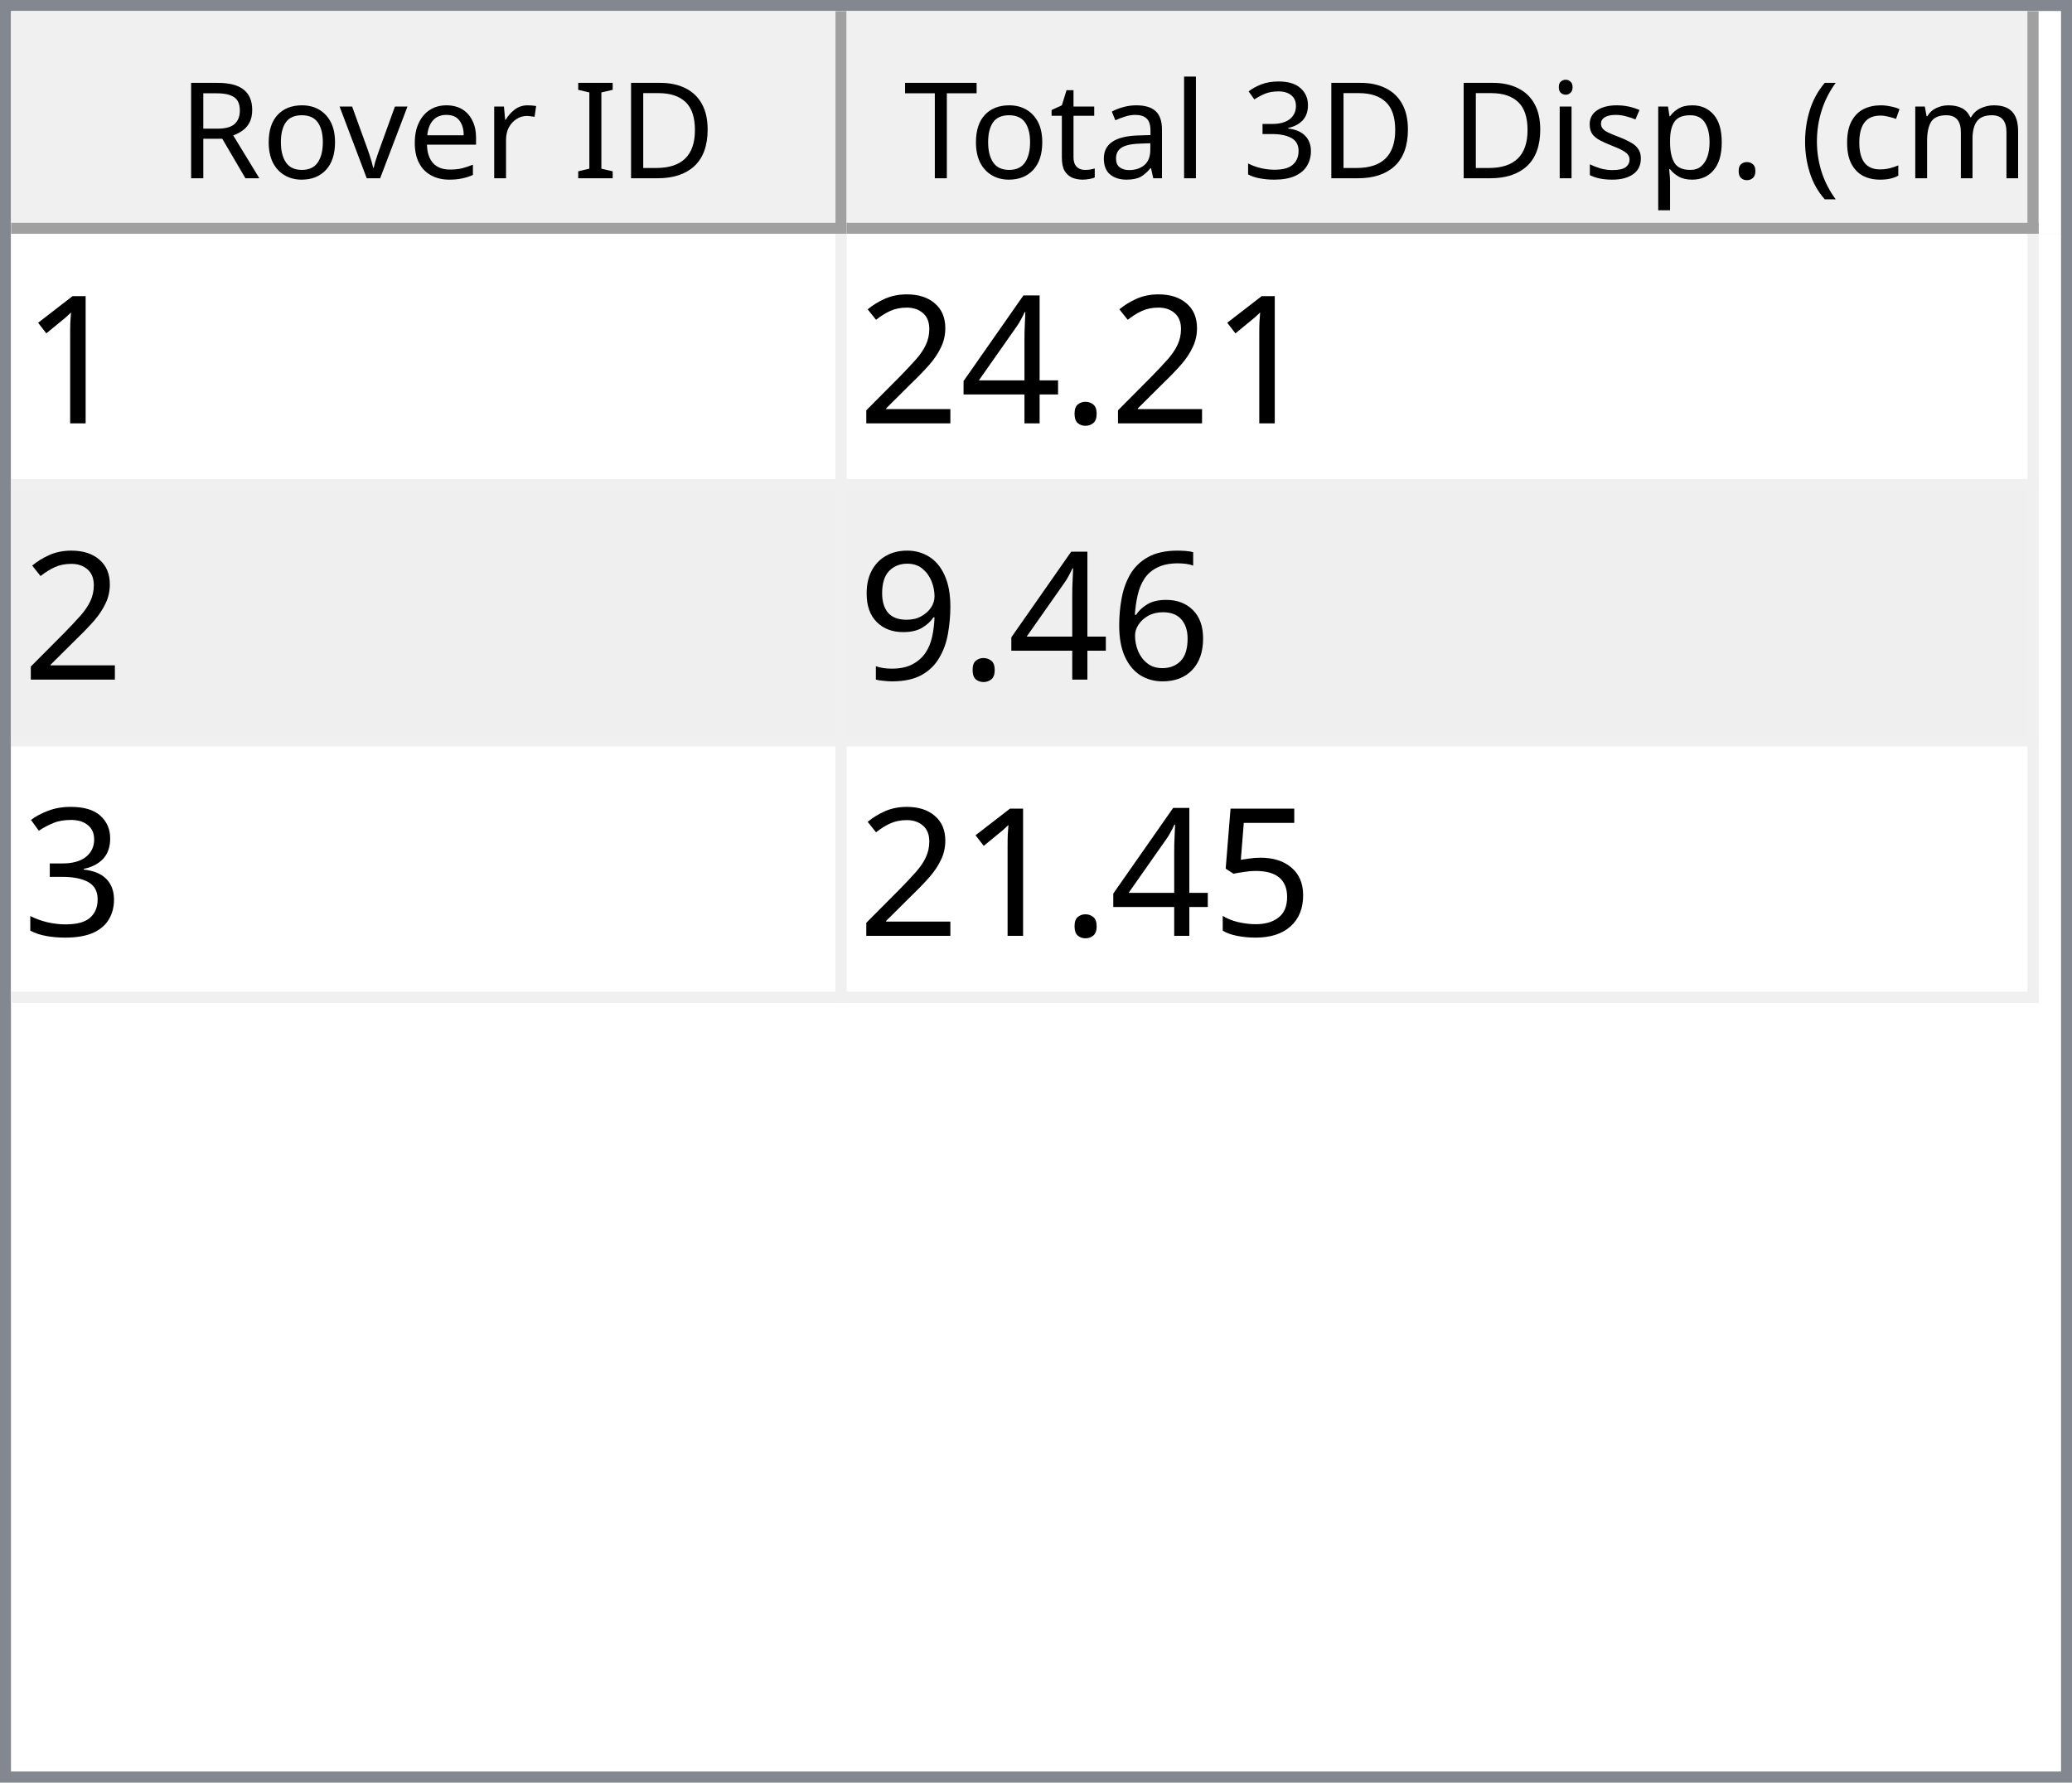
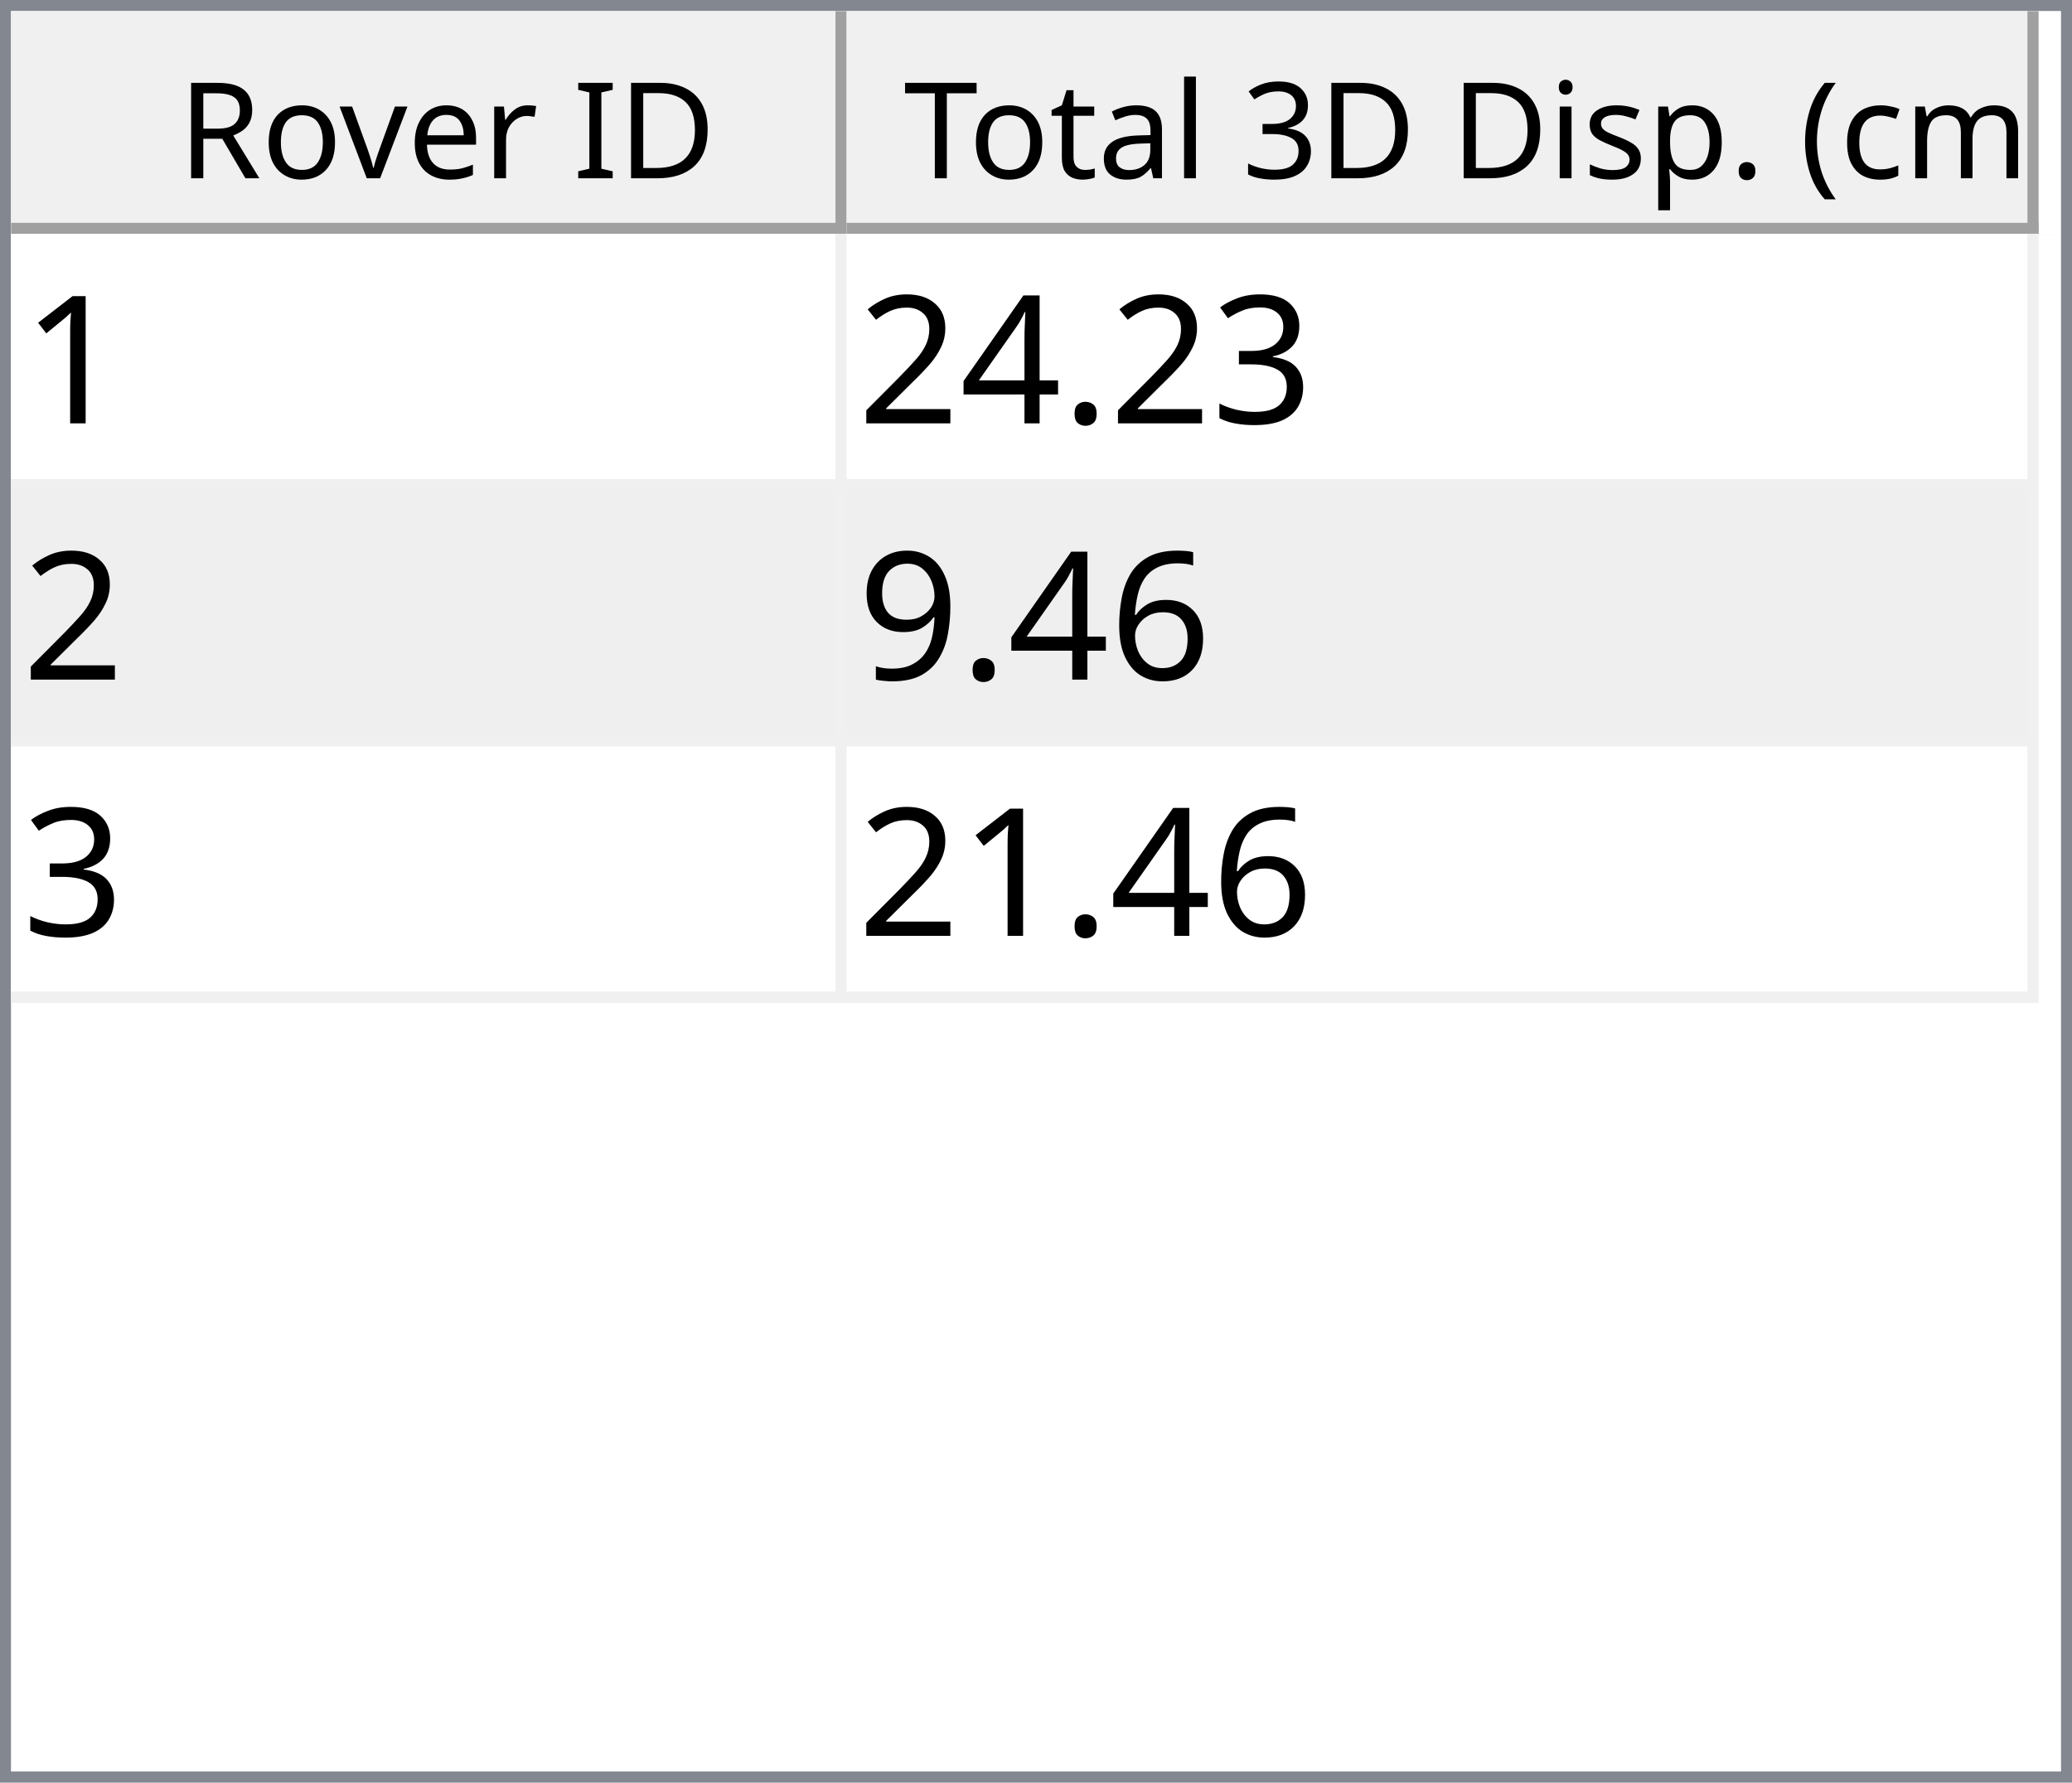
<svg xmlns="http://www.w3.org/2000/svg" style="fill-opacity:1; color-rendering:auto; color-interpolation:auto; text-rendering:auto; stroke:black; stroke-linecap:square; stroke-miterlimit:10; shape-rendering:auto; stroke-opacity:1; fill:black; stroke-dasharray:none; font-weight:normal; stroke-width:1; font-family:'Dialog'; font-style:normal; stroke-linejoin:miter; font-size:12px; stroke-dashoffset:0; image-rendering:auto;" width="186" height="160">
  <defs id="genericDefs" />
  <g>
    <defs id="defs1">
      <clipPath clipPathUnits="userSpaceOnUse" id="clipPath1">
        <path d="M0 0 L186 0 L186 160 L0 160 L0 0 Z" />
      </clipPath>
      <clipPath clipPathUnits="userSpaceOnUse" id="clipPath2">
        <path d="M0 0 L0 160 L186 160 L186 0 Z" />
      </clipPath>
      <clipPath clipPathUnits="userSpaceOnUse" id="clipPath3">
        <path d="M0 0 L0 20 L184 20 L184 0 Z" />
      </clipPath>
      <clipPath clipPathUnits="userSpaceOnUse" id="clipPath4">
        <path d="M0 0 L0 20 L75 20 L75 0 Z" />
      </clipPath>
      <clipPath clipPathUnits="userSpaceOnUse" id="clipPath5">
        <path d="M1 1 L1 19 L74 19 L74 1 Z" />
      </clipPath>
      <clipPath clipPathUnits="userSpaceOnUse" id="clipPath6">
        <path d="M0 0 L0 18 L73 18 L73 0 Z" />
      </clipPath>
      <clipPath clipPathUnits="userSpaceOnUse" id="clipPath7">
        <path d="M-0.5 -0.5 L-0.5 19.5 L74.5 19.5 L74.5 -0.5 Z" />
      </clipPath>
      <clipPath clipPathUnits="userSpaceOnUse" id="clipPath8">
        <path d="M0 0 L0 20 L107 20 L107 0 Z" />
      </clipPath>
      <clipPath clipPathUnits="userSpaceOnUse" id="clipPath9">
        <path d="M1 1 L1 19 L106 19 L106 1 Z" />
      </clipPath>
      <clipPath clipPathUnits="userSpaceOnUse" id="clipPath10">
        <path d="M0 0 L0 18 L105 18 L105 0 Z" />
      </clipPath>
      <clipPath clipPathUnits="userSpaceOnUse" id="clipPath11">
        <path d="M-0.5 -0.5 L-0.5 19.5 L106.5 19.5 L106.5 -0.5 Z" />
      </clipPath>
      <clipPath clipPathUnits="userSpaceOnUse" id="clipPath12">
        <path d="M0 0 L0 138 L184 138 L184 0 Z" />
      </clipPath>
      <clipPath clipPathUnits="userSpaceOnUse" id="clipPath13">
        <path d="M0 0 L0 69 L182 69 L182 0 Z" />
      </clipPath>
      <clipPath clipPathUnits="userSpaceOnUse" id="clipPath14">
        <path d="M-0.5 -0.5 L-0.5 68.5 L181.5 68.5 L181.5 -0.5 Z" />
      </clipPath>
      <clipPath clipPathUnits="userSpaceOnUse" id="clipPath15">
        <path d="M0 0 L0 22 L74 22 L74 0 Z" />
      </clipPath>
      <clipPath clipPathUnits="userSpaceOnUse" id="clipPath16">
        <path d="M0 0 L0 22 L106 22 L106 0 Z" />
      </clipPath>
      <font horiz-adv-x="64.551" id="font1">
        <font-face ascent="107.91" descent="25.098" units-per-em="100" style="font-style:normal; font-family:Segoe UI; font-weight:normal;" />
        <missing-glyph horiz-adv-x="64.551" d="M8.109 0 L8.109 68.266 L56.453 68.266 L56.453 0 L8.109 0 ZM15.328 7.234 L49.219 7.234 L49.219 61.031 L15.328 61.031 L15.328 7.234 Z" />
        <glyph unicode="D" horiz-adv-x="70.117" d="M9.188 0 L9.188 70.016 L28.516 70.016 Q65.531 70.016 65.531 35.891 Q65.531 19.672 55.25 9.836 Q44.969 0 27.734 0 L9.188 0 ZM17.391 62.594 L17.391 7.422 L27.828 7.422 Q41.609 7.422 49.273 14.797 Q56.938 22.172 56.938 35.688 Q56.938 62.594 28.328 62.594 L17.391 62.594 Z" />
        <glyph unicode="I" horiz-adv-x="26.611" d="M17.391 0 L9.188 0 L9.188 70.016 L17.391 70.016 L17.391 0 Z" />
        <glyph unicode=" " horiz-adv-x="27.393" d="" />
        <glyph unicode="r" horiz-adv-x="34.766" d="M34.188 41.891 Q32.078 43.5 28.125 43.5 Q23 43.5 19.555 38.672 Q16.109 33.844 16.109 25.484 L16.109 0 L8.109 0 L8.109 50 L16.109 50 L16.109 39.703 L16.312 39.703 Q18.016 44.969 21.531 47.922 Q25.047 50.875 29.391 50.875 Q32.516 50.875 34.188 50.203 L34.188 41.891 Z" />
        <glyph unicode="e" horiz-adv-x="52.295" d="M48.297 23 L12.984 23 Q13.188 14.656 17.484 10.109 Q21.781 5.562 29.297 5.562 Q37.75 5.562 44.828 11.141 L44.828 3.609 Q38.234 -1.172 27.391 -1.172 Q16.797 -1.172 10.742 5.641 Q4.688 12.453 4.688 24.812 Q4.688 36.469 11.305 43.82 Q17.922 51.172 27.734 51.172 Q37.547 51.172 42.922 44.828 Q48.297 38.484 48.297 27.203 L48.297 23 ZM40.094 29.781 Q40.047 36.719 36.75 40.578 Q33.453 44.438 27.594 44.438 Q21.922 44.438 17.969 40.383 Q14.016 36.328 13.094 29.781 L40.094 29.781 Z" />
        <glyph unicode="v" horiz-adv-x="47.9" d="M47.406 50 L27.484 0 L19.625 0 L0.688 50 L9.469 50 L22.172 13.672 Q23.578 9.672 23.922 6.688 L24.125 6.688 Q24.609 10.453 25.688 13.484 L38.969 50 L47.406 50 Z" />
        <glyph unicode="o" horiz-adv-x="58.594" d="M29 -1.172 Q17.922 -1.172 11.305 5.836 Q4.688 12.844 4.688 24.422 Q4.688 37.016 11.57 44.094 Q18.453 51.172 30.172 51.172 Q41.359 51.172 47.633 44.289 Q53.906 37.406 53.906 25.203 Q53.906 13.234 47.141 6.031 Q40.375 -1.172 29 -1.172 ZM29.594 44.438 Q21.875 44.438 17.383 39.188 Q12.891 33.938 12.891 24.703 Q12.891 15.828 17.43 10.695 Q21.969 5.562 29.594 5.562 Q37.359 5.562 41.531 10.594 Q45.703 15.625 45.703 24.906 Q45.703 34.281 41.531 39.359 Q37.359 44.438 29.594 44.438 Z" />
        <glyph unicode="R" horiz-adv-x="59.814" d="M59.375 0 L49.609 0 L37.891 19.625 Q36.281 22.359 34.766 24.289 Q33.25 26.219 31.664 27.438 Q30.078 28.656 28.25 29.219 Q26.422 29.781 24.125 29.781 L17.391 29.781 L17.391 0 L9.188 0 L9.188 70.016 L30.078 70.016 Q34.672 70.016 38.555 68.867 Q42.438 67.719 45.289 65.375 Q48.141 63.031 49.758 59.547 Q51.375 56.062 51.375 51.375 Q51.375 47.703 50.273 44.656 Q49.172 41.609 47.148 39.211 Q45.125 36.812 42.266 35.133 Q39.406 33.453 35.844 32.516 L35.844 32.328 Q37.594 31.547 38.891 30.547 Q40.188 29.547 41.359 28.18 Q42.531 26.812 43.68 25.078 Q44.828 23.344 46.234 21.047 L59.375 0 ZM17.391 62.594 L17.391 37.203 L28.516 37.203 Q31.594 37.203 34.203 38.133 Q36.812 39.062 38.719 40.797 Q40.625 42.531 41.703 45.047 Q42.781 47.562 42.781 50.688 Q42.781 56.297 39.141 59.445 Q35.5 62.594 28.609 62.594 L17.391 62.594 Z" />
        <glyph unicode=")" horiz-adv-x="30.176" d="M8.297 -15.922 L1.172 -15.922 Q16.406 2.344 16.406 26.812 Q16.406 51.469 1.078 70.016 L8.297 70.016 Q23.531 52.156 23.531 26.703 Q23.531 1.375 8.297 -15.922 Z" />
        <glyph unicode="m" horiz-adv-x="86.133" d="M79.109 0 L71.094 0 L71.094 28.719 Q71.094 37.016 68.531 40.727 Q65.969 44.438 59.906 44.438 Q54.781 44.438 51.195 39.75 Q47.609 35.062 47.609 28.516 L47.609 0 L39.594 0 L39.594 29.688 Q39.594 44.438 28.219 44.438 Q22.953 44.438 19.531 40.016 Q16.109 35.594 16.109 28.516 L16.109 0 L8.109 0 L8.109 50 L16.109 50 L16.109 42.094 L16.312 42.094 Q21.625 51.172 31.844 51.172 Q36.969 51.172 40.773 48.312 Q44.578 45.453 46 40.828 Q51.562 51.172 62.594 51.172 Q79.109 51.172 79.109 30.812 L79.109 0 Z" />
        <glyph unicode="c" horiz-adv-x="46.191" d="M42.188 2.297 Q36.422 -1.172 28.516 -1.172 Q17.828 -1.172 11.258 5.789 Q4.688 12.75 4.688 23.828 Q4.688 36.188 11.766 43.68 Q18.844 51.172 30.672 51.172 Q37.25 51.172 42.281 48.734 L42.281 40.531 Q36.719 44.438 30.375 44.438 Q22.703 44.438 17.797 38.945 Q12.891 33.453 12.891 24.516 Q12.891 15.719 17.508 10.641 Q22.125 5.562 29.891 5.562 Q36.422 5.562 42.188 9.906 L42.188 2.297 Z" />
        <glyph unicode="(" horiz-adv-x="30.176" d="M29.109 -15.922 L21.969 -15.922 Q6.844 1.375 6.844 26.703 Q6.844 52.156 21.969 70.016 L29.203 70.016 Q13.875 51.469 13.875 26.812 Q13.875 2.344 29.109 -15.922 Z" />
        <glyph unicode="." horiz-adv-x="21.68" d="M10.891 -1.078 Q8.641 -1.078 7.055 0.539 Q5.469 2.156 5.469 4.391 Q5.469 6.641 7.055 8.273 Q8.641 9.906 10.891 9.906 Q13.188 9.906 14.797 8.273 Q16.406 6.641 16.406 4.391 Q16.406 2.156 14.797 0.539 Q13.188 -1.078 10.891 -1.078 Z" />
        <glyph unicode="p" horiz-adv-x="58.789" d="M16.312 7.234 L16.109 7.234 L16.109 -23 L8.109 -23 L8.109 50 L16.109 50 L16.109 41.219 L16.312 41.219 Q22.219 51.172 33.594 51.172 Q43.266 51.172 48.688 44.461 Q54.109 37.75 54.109 26.469 Q54.109 13.922 48 6.375 Q41.891 -1.172 31.297 -1.172 Q21.578 -1.172 16.312 7.234 ZM16.109 27.391 L16.109 20.406 Q16.109 14.203 20.141 9.883 Q24.172 5.562 30.375 5.562 Q37.641 5.562 41.773 11.133 Q45.906 16.703 45.906 26.609 Q45.906 34.969 42.047 39.703 Q38.188 44.438 31.594 44.438 Q24.609 44.438 20.359 39.578 Q16.109 34.719 16.109 27.391 Z" />
        <glyph unicode="s" horiz-adv-x="42.432" d="M5.078 1.812 L5.078 10.406 Q11.625 5.562 19.484 5.562 Q30.031 5.562 30.031 12.594 Q30.031 14.594 29.125 15.992 Q28.219 17.391 26.68 18.461 Q25.141 19.531 23.07 20.383 Q21 21.234 18.609 22.172 Q15.281 23.484 12.766 24.828 Q10.25 26.172 8.57 27.859 Q6.891 29.547 6.031 31.695 Q5.172 33.844 5.172 36.719 Q5.172 40.234 6.789 42.945 Q8.406 45.656 11.086 47.484 Q13.766 49.312 17.211 50.242 Q20.656 51.172 24.312 51.172 Q30.812 51.172 35.938 48.922 L35.938 40.828 Q30.422 44.438 23.25 44.438 Q21 44.438 19.195 43.922 Q17.391 43.406 16.094 42.477 Q14.797 41.547 14.086 40.258 Q13.375 38.969 13.375 37.406 Q13.375 35.453 14.086 34.133 Q14.797 32.812 16.164 31.789 Q17.531 30.766 19.484 29.938 Q21.438 29.109 23.922 28.125 Q27.25 26.859 29.883 25.516 Q32.516 24.172 34.375 22.484 Q36.234 20.797 37.234 18.602 Q38.234 16.406 38.234 13.375 Q38.234 9.672 36.602 6.938 Q34.969 4.203 32.234 2.398 Q29.5 0.594 25.93 -0.289 Q22.359 -1.172 18.453 -1.172 Q10.75 -1.172 5.078 1.812 Z" />
        <glyph unicode="i" horiz-adv-x="24.219" d="M12.203 62.703 Q10.062 62.703 8.547 64.164 Q7.031 65.625 7.031 67.875 Q7.031 70.125 8.547 71.609 Q10.062 73.094 12.203 73.094 Q14.406 73.094 15.945 71.609 Q17.484 70.125 17.484 67.875 Q17.484 65.719 15.945 64.211 Q14.406 62.703 12.203 62.703 ZM16.109 0 L8.109 0 L8.109 50 L16.109 50 L16.109 0 Z" />
        <glyph unicode="3" horiz-adv-x="53.906" d="M46.531 19.828 Q46.531 15.094 44.75 11.211 Q42.969 7.328 39.719 4.57 Q36.469 1.812 31.93 0.297 Q27.391 -1.219 21.922 -1.219 Q11.922 -1.219 6 2.594 L6 11.188 Q13.094 5.609 22.219 5.609 Q25.875 5.609 28.828 6.539 Q31.781 7.469 33.906 9.227 Q36.031 10.984 37.18 13.477 Q38.328 15.969 38.328 19.094 Q38.328 32.812 18.797 32.812 L12.984 32.812 L12.984 39.594 L18.5 39.594 Q35.797 39.594 35.797 52.484 Q35.797 64.406 22.609 64.406 Q15.188 64.406 8.688 59.422 L8.688 67.188 Q15.375 71.188 24.609 71.188 Q29 71.188 32.57 69.969 Q36.141 68.75 38.68 66.555 Q41.219 64.359 42.609 61.281 Q44 58.203 44 54.5 Q44 40.672 30.031 36.719 L30.031 36.531 Q33.594 36.141 36.625 34.797 Q39.656 33.453 41.852 31.305 Q44.047 29.156 45.289 26.25 Q46.531 23.344 46.531 19.828 Z" />
        <glyph unicode="l" horiz-adv-x="24.219" d="M16.109 0 L8.109 0 L8.109 74.031 L16.109 74.031 L16.109 0 Z" />
        <glyph unicode="a" horiz-adv-x="50.879" d="M43.891 0 L35.891 0 L35.891 7.812 L35.688 7.812 Q30.469 -1.172 20.312 -1.172 Q12.844 -1.172 8.617 2.781 Q4.391 6.734 4.391 13.281 Q4.391 27.297 20.906 29.594 L35.891 31.688 Q35.891 44.438 25.594 44.438 Q16.547 44.438 9.281 38.281 L9.281 46.484 Q16.656 51.172 26.266 51.172 Q43.891 51.172 43.891 32.516 L43.891 0 ZM35.891 25.297 L23.828 23.641 Q18.266 22.859 15.43 20.875 Q12.594 18.891 12.594 13.875 Q12.594 10.203 15.211 7.883 Q17.828 5.562 22.172 5.562 Q28.125 5.562 32.008 9.742 Q35.891 13.922 35.891 20.312 L35.891 25.297 Z" />
        <glyph unicode="t" horiz-adv-x="33.887" d="M31.297 0.484 Q28.469 -1.078 23.828 -1.078 Q10.688 -1.078 10.688 13.578 L10.688 43.172 L2.094 43.172 L2.094 50 L10.688 50 L10.688 62.203 L18.703 64.797 L18.703 50 L31.297 50 L31.297 43.172 L18.703 43.172 L18.703 14.984 Q18.703 9.969 20.414 7.82 Q22.125 5.672 26.078 5.672 Q29.109 5.672 31.297 7.328 L31.297 0.484 Z" />
        <glyph unicode="T" horiz-adv-x="52.393" d="M50.594 62.594 L30.375 62.594 L30.375 0 L22.172 0 L22.172 62.594 L2 62.594 L2 70.016 L50.594 70.016 L50.594 62.594 Z" />
      </font>
      <font horiz-adv-x="75.0" id="font2">
        <font-face ascent="100.537" descent="21.973" units-per-em="100" style="font-style:normal; font-family:sans-serif; font-weight:normal;" />
        <missing-glyph horiz-adv-x="75.0" d="M12.5 0 L12.5 62.5 L62.5 62.5 L62.5 0 L12.5 0 ZM14.062 1.562 L60.938 1.562 L60.938 60.938 L14.062 60.938 L14.062 1.562 Z" />
        <glyph unicode="1" horiz-adv-x="55.615" d="M37.25 0 L28.469 0 L28.469 56 Q25.297 52.984 20.141 49.953 Q14.984 46.922 10.891 45.406 L10.891 53.906 Q18.266 57.375 23.781 62.305 Q29.297 67.234 31.594 71.875 L37.25 71.875 L37.25 0 Z" />
+         <glyph unicode="3" horiz-adv-x="55.615" d="M4.203 18.891 L12.984 20.062 Q14.5 12.594 18.141 9.297 Q21.781 6 27 6 Q33.203 6 37.477 10.297 Q41.75 14.594 41.75 20.953 Q41.75 27 37.797 30.93 Q33.844 34.859 27.734 34.859 Q25.25 34.859 21.531 33.891 L22.516 41.609 Q23.391 41.5 23.922 41.5 Q29.547 41.5 34.039 44.43 Q38.531 47.359 38.531 53.469 Q38.531 58.297 35.258 61.477 Q31.984 64.656 26.812 64.656 Q21.688 64.656 18.266 61.43 Q14.844 58.203 13.875 51.766 L5.078 53.328 Q6.688 62.156 12.398 67.016 Q18.109 71.875 26.609 71.875 Q32.469 71.875 37.398 69.359 Q42.328 66.844 44.945 62.5 Q47.562 58.156 47.562 53.266 Q47.562 48.641 45.07 44.828 Q42.578 41.016 37.703 38.766 Q44.047 37.312 47.562 32.695 Q51.078 28.078 51.078 21.141 Q51.078 11.766 44.242 5.25 Q37.406 -1.266 26.953 -1.266 Q17.531 -1.266 11.305 4.352 Q5.078 9.969 4.203 18.891 Z" />
        <glyph unicode="." horiz-adv-x="27.783" d="M9.078 0 L9.078 10.016 L19.094 10.016 L19.094 0 L9.078 0 Z" />
        <glyph unicode="4" horiz-adv-x="55.615" d="M32.328 0 L32.328 17.141 L1.266 17.141 L1.266 25.203 L33.938 71.578 L41.109 71.578 L41.109 25.203 L50.781 25.203 L50.781 17.141 L41.109 17.141 L41.109 0 L32.328 0 ZM32.328 25.203 L32.328 57.469 L9.906 25.203 L32.328 25.203 Z" />
        <glyph unicode="2" horiz-adv-x="55.615" d="M50.344 8.453 L50.344 0 L3.031 0 Q2.938 3.172 4.047 6.109 Q5.859 10.938 9.836 15.625 Q13.812 20.312 21.344 26.469 Q33.016 36.031 37.117 41.625 Q41.219 47.219 41.219 52.203 Q41.219 57.422 37.477 61.008 Q33.734 64.594 27.734 64.594 Q21.391 64.594 17.578 60.789 Q13.766 56.984 13.719 50.25 L4.688 51.172 Q5.609 61.281 11.664 66.578 Q17.719 71.875 27.938 71.875 Q38.234 71.875 44.242 66.164 Q50.25 60.453 50.25 52 Q50.25 47.703 48.492 43.555 Q46.734 39.406 42.656 34.812 Q38.578 30.219 29.109 22.219 Q21.188 15.578 18.945 13.211 Q16.703 10.844 15.234 8.453 L50.344 8.453 Z" />
        <glyph unicode="6" horiz-adv-x="55.615" d="M49.75 54.047 L41.016 53.375 Q39.844 58.547 37.703 60.891 Q34.125 64.656 28.906 64.656 Q24.703 64.656 21.531 62.312 Q17.391 59.281 14.992 53.469 Q12.594 47.656 12.5 36.922 Q15.672 41.75 20.266 44.094 Q24.859 46.438 29.891 46.438 Q38.672 46.438 44.852 39.969 Q51.031 33.5 51.031 23.25 Q51.031 16.5 48.125 10.719 Q45.219 4.938 40.141 1.859 Q35.062 -1.219 28.609 -1.219 Q17.625 -1.219 10.695 6.859 Q3.766 14.938 3.766 33.5 Q3.766 54.25 11.422 63.672 Q18.109 71.875 29.438 71.875 Q37.891 71.875 43.289 67.141 Q48.688 62.406 49.75 54.047 ZM13.875 23.188 Q13.875 18.656 15.797 14.508 Q17.719 10.359 21.188 8.18 Q24.656 6 28.469 6 Q34.031 6 38.039 10.492 Q42.047 14.984 42.047 22.703 Q42.047 30.125 38.086 34.398 Q34.125 38.672 28.125 38.672 Q22.172 38.672 18.023 34.398 Q13.875 30.125 13.875 23.188 Z" />
        <glyph unicode="9" horiz-adv-x="55.615" d="M5.469 16.547 L13.922 17.328 Q14.984 11.375 18.016 8.688 Q21.047 6 25.781 6 Q29.828 6 32.883 7.859 Q35.938 9.719 37.891 12.82 Q39.844 15.922 41.164 21.195 Q42.484 26.469 42.484 31.938 Q42.484 32.516 42.438 33.688 Q39.797 29.5 35.234 26.883 Q30.672 24.266 25.344 24.266 Q16.453 24.266 10.305 30.711 Q4.156 37.156 4.156 47.703 Q4.156 58.594 10.578 65.234 Q17 71.875 26.656 71.875 Q33.641 71.875 39.43 68.117 Q45.219 64.359 48.219 57.398 Q51.219 50.438 51.219 37.25 Q51.219 23.531 48.242 15.406 Q45.266 7.281 39.383 3.031 Q33.5 -1.219 25.594 -1.219 Q17.188 -1.219 11.867 3.445 Q6.547 8.109 5.469 16.547 ZM41.453 48.141 Q41.453 55.719 37.43 60.156 Q33.406 64.594 27.734 64.594 Q21.875 64.594 17.531 59.812 Q13.188 55.031 13.188 47.406 Q13.188 40.578 17.312 36.305 Q21.438 32.031 27.484 32.031 Q33.594 32.031 37.523 36.305 Q41.453 40.578 41.453 48.141 Z" />
-         <glyph unicode="3" horiz-adv-x="55.615" d="M4.203 18.891 L12.984 20.062 Q14.5 12.594 18.141 9.297 Q21.781 6 27 6 Q33.203 6 37.477 10.297 Q41.75 14.594 41.75 20.953 Q41.75 27 37.797 30.93 Q33.844 34.859 27.734 34.859 Q25.25 34.859 21.531 33.891 L22.516 41.609 Q23.391 41.5 23.922 41.5 Q29.547 41.5 34.039 44.43 Q38.531 47.359 38.531 53.469 Q38.531 58.297 35.258 61.477 Q31.984 64.656 26.812 64.656 Q21.688 64.656 18.266 61.43 Q14.844 58.203 13.875 51.766 L5.078 53.328 Q6.688 62.156 12.398 67.016 Q18.109 71.875 26.609 71.875 Q32.469 71.875 37.398 69.359 Q42.328 66.844 44.945 62.5 Q47.562 58.156 47.562 53.266 Q47.562 48.641 45.07 44.828 Q42.578 41.016 37.703 38.766 Q44.047 37.312 47.562 32.695 Q51.078 28.078 51.078 21.141 Q51.078 11.766 44.242 5.25 Q37.406 -1.266 26.953 -1.266 Q17.531 -1.266 11.305 4.352 Q5.078 9.969 4.203 18.891 Z" />
-         <glyph unicode="5" horiz-adv-x="55.615" d="M4.156 18.75 L13.375 19.531 Q14.406 12.797 18.141 9.398 Q21.875 6 27.156 6 Q33.5 6 37.891 10.789 Q42.281 15.578 42.281 23.484 Q42.281 31 38.062 35.352 Q33.844 39.703 27 39.703 Q22.75 39.703 19.336 37.773 Q15.922 35.844 13.969 32.766 L5.719 33.844 L12.641 70.609 L48.25 70.609 L48.25 62.203 L19.672 62.203 L15.828 42.969 Q22.266 47.469 29.344 47.469 Q38.719 47.469 45.164 40.969 Q51.609 34.469 51.609 24.266 Q51.609 14.547 45.953 7.469 Q39.062 -1.219 27.156 -1.219 Q17.391 -1.219 11.211 4.25 Q5.031 9.719 4.156 18.75 Z" />
      </font>
    </defs>
    <g style="fill:white; stroke:white;">
      <rect x="0" y="0" width="186" style="clip-path:url(#clipPath1); stroke:none;" height="160" />
    </g>
    <g style="fill:white; text-rendering:optimizeSpeed; color-rendering:optimizeSpeed; image-rendering:optimizeSpeed; shape-rendering:crispEdges; stroke:white; color-interpolation:sRGB;">
      <rect x="0" width="186" height="160" y="0" style="stroke:none;" />
      <path style="stroke:none;" d="M0 160 L186 160 L186 0 L0 0 Z" />
    </g>
    <g style="fill:rgb(240,240,240); font-family:'Segoe UI'; stroke:rgb(240,240,240);">
      <rect x="0" y="0" width="186" style="clip-path:url(#clipPath2); stroke:none;" height="160" />
    </g>
    <g style="fill:rgb(130,135,144); font-family:'Segoe UI'; stroke:rgb(130,135,144);">
      <path d="M0 0 L186 0 L186 160 L0 160 L0 0 ZM1 1 L185 1 L185 159 L1 159 L1 1 Z" style="fill-rule:evenodd; clip-path:url(#clipPath2); stroke:none;" />
    </g>
    <g style="fill:white; font-family:'Segoe UI'; stroke:white;" transform="translate(1,1)">
      <rect x="0" y="0" width="184" style="clip-path:url(#clipPath3); stroke:none;" height="20" />
    </g>
    <g style="fill:rgb(240,240,240); font-family:'Segoe UI'; stroke:rgb(240,240,240);" transform="translate(1,1)">
      <rect x="0" y="0" width="75" style="clip-path:url(#clipPath4); stroke:none;" height="20" />
    </g>
    <g style="font-family:'Segoe UI';" transform="translate(2,2)">
      <text x="14" xml:space="preserve" y="14" style="clip-path:url(#clipPath6); stroke:none;">Rover ID</text>
    </g>
    <g style="fill:rgb(160,160,160); font-family:'Segoe UI'; stroke:rgb(160,160,160); stroke-linejoin:bevel;" transform="translate(1.5,1.5)">
      <line x1="74" x2="74" y1="0" style="fill:none; clip-path:url(#clipPath7);" y2="19" />
    </g>
    <g style="fill:rgb(160,160,160); font-family:'Segoe UI'; stroke:rgb(160,160,160); stroke-linejoin:bevel;" transform="matrix(1,0,0,1,1,1) translate(0.5,0.5)">
      <line x1="0" x2="74" y1="19" style="fill:none; clip-path:url(#clipPath7);" y2="19" />
    </g>
    <g style="fill:rgb(240,240,240); font-family:'Segoe UI'; stroke:rgb(240,240,240);" transform="translate(76,1)">
      <rect x="0" y="0" width="107" style="clip-path:url(#clipPath8); stroke:none;" height="20" />
    </g>
    <g style="font-family:'Segoe UI';" transform="translate(77,2)">
      <text x="1" xml:space="preserve" y="14" style="clip-path:url(#clipPath10); stroke:none;"> Total 3D Disp. (cm)</text>
    </g>
    <g style="fill:rgb(160,160,160); font-family:'Segoe UI'; stroke:rgb(160,160,160); stroke-linejoin:bevel;" transform="translate(76.5,1.5)">
      <line x1="106" x2="106" y1="0" style="fill:none; clip-path:url(#clipPath11);" y2="19" />
    </g>
    <g style="fill:rgb(160,160,160); font-family:'Segoe UI'; stroke:rgb(160,160,160); stroke-linejoin:bevel;" transform="matrix(1,0,0,1,76,1) translate(0.5,0.5)">
      <line x1="0" x2="106" y1="19" style="fill:none; clip-path:url(#clipPath11);" y2="19" />
    </g>
    <g style="fill:white; font-family:'Segoe UI'; stroke:white;" transform="translate(1,21)">
      <rect x="0" y="0" width="184" style="clip-path:url(#clipPath12); stroke:none;" height="138" />
    </g>
    <g style="fill:rgb(240,240,240); font-size:16px; font-family:sans-serif; stroke:rgb(240,240,240);" transform="translate(1,21)">
      <rect x="0" y="0" width="182" style="clip-path:url(#clipPath13); stroke:none;" height="69" />
      <line transform="translate(0.5,0.5)" x1="0" x2="181" y1="22" style="clip-path:url(#clipPath14); fill:none; stroke-linejoin:bevel;" y2="22" />
    </g>
    <g transform="matrix(1,0,0,1,1,21) translate(0.5,0.5)" style="fill:rgb(240,240,240); font-size:16px; font-family:sans-serif; stroke:rgb(240,240,240); stroke-linejoin:bevel;">
      <line x1="0" x2="181" y1="45" style="fill:none; clip-path:url(#clipPath14);" y2="45" />
    </g>
    <g transform="matrix(1,0,0,1,1,21) translate(0.5,0.5)" style="fill:rgb(240,240,240); font-size:16px; font-family:sans-serif; stroke:rgb(240,240,240); stroke-linejoin:bevel;">
      <line x1="0" x2="181" y1="68" style="fill:none; clip-path:url(#clipPath14);" y2="68" />
    </g>
    <g transform="matrix(1,0,0,1,1,21) translate(0.5,0.5)" style="fill:rgb(240,240,240); font-size:16px; font-family:sans-serif; stroke:rgb(240,240,240); stroke-linejoin:bevel;">
      <line x1="74" x2="74" y1="0" style="fill:none; clip-path:url(#clipPath14);" y2="68" />
    </g>
    <g transform="matrix(1,0,0,1,1,21) translate(0.5,0.5)" style="fill:rgb(240,240,240); font-size:16px; font-family:sans-serif; stroke:rgb(240,240,240); stroke-linejoin:bevel;">
      <line x1="181" x2="181" y1="0" style="fill:none; clip-path:url(#clipPath14);" y2="68" />
    </g>
    <g style="fill:white; font-size:16px; font-family:sans-serif; stroke:white;" transform="matrix(1,0,0,1,1,21)">
      <rect x="0" y="0" width="74" style="clip-path:url(#clipPath15); stroke:none;" height="22" />
      <text x="1" y="17" style="fill:black; clip-path:url(#clipPath15); stroke:none;" xml:space="preserve">1</text>
    </g>
    <g style="fill:white; font-size:16px; font-family:sans-serif; stroke:white;" transform="matrix(1,0,0,1,1,21) translate(75,0)">
      <rect x="0" y="0" width="106" style="clip-path:url(#clipPath16); stroke:none;" height="22" />
-       <text x="1" y="17" style="fill:black; clip-path:url(#clipPath16); stroke:none;" xml:space="preserve">24.21</text>
+       <text x="1" y="17" style="fill:black; clip-path:url(#clipPath16); stroke:none;" xml:space="preserve">24.23</text>
    </g>
    <g style="fill:rgb(239,239,239); font-size:16px; font-family:sans-serif; stroke:rgb(239,239,239);" transform="matrix(1,0,0,1,1,21) translate(0,23)">
      <rect x="0" y="0" width="74" style="clip-path:url(#clipPath15); stroke:none;" height="22" />
      <text x="1" y="17" style="fill:black; clip-path:url(#clipPath15); stroke:none;" xml:space="preserve">2</text>
    </g>
    <g style="fill:rgb(239,239,239); font-size:16px; font-family:sans-serif; stroke:rgb(239,239,239);" transform="matrix(1,0,0,1,1,21) translate(75,23)">
      <rect x="0" y="0" width="106" style="clip-path:url(#clipPath16); stroke:none;" height="22" />
      <text x="1" y="17" style="fill:black; clip-path:url(#clipPath16); stroke:none;" xml:space="preserve">9.46</text>
    </g>
    <g style="fill:white; font-size:16px; font-family:sans-serif; stroke:white;" transform="matrix(1,0,0,1,1,21) translate(0,46)">
      <rect x="0" y="0" width="74" style="clip-path:url(#clipPath15); stroke:none;" height="22" />
      <text x="1" y="17" style="fill:black; clip-path:url(#clipPath15); stroke:none;" xml:space="preserve">3</text>
    </g>
    <g style="fill:white; font-size:16px; font-family:sans-serif; stroke:white;" transform="matrix(1,0,0,1,1,21) translate(75,46)">
      <rect x="0" y="0" width="106" style="clip-path:url(#clipPath16); stroke:none;" height="22" />
-       <text x="1" y="17" style="fill:black; clip-path:url(#clipPath16); stroke:none;" xml:space="preserve">21.45</text>
+       <text x="1" y="17" style="fill:black; clip-path:url(#clipPath16); stroke:none;" xml:space="preserve">21.46</text>
    </g>
  </g>
</svg>
